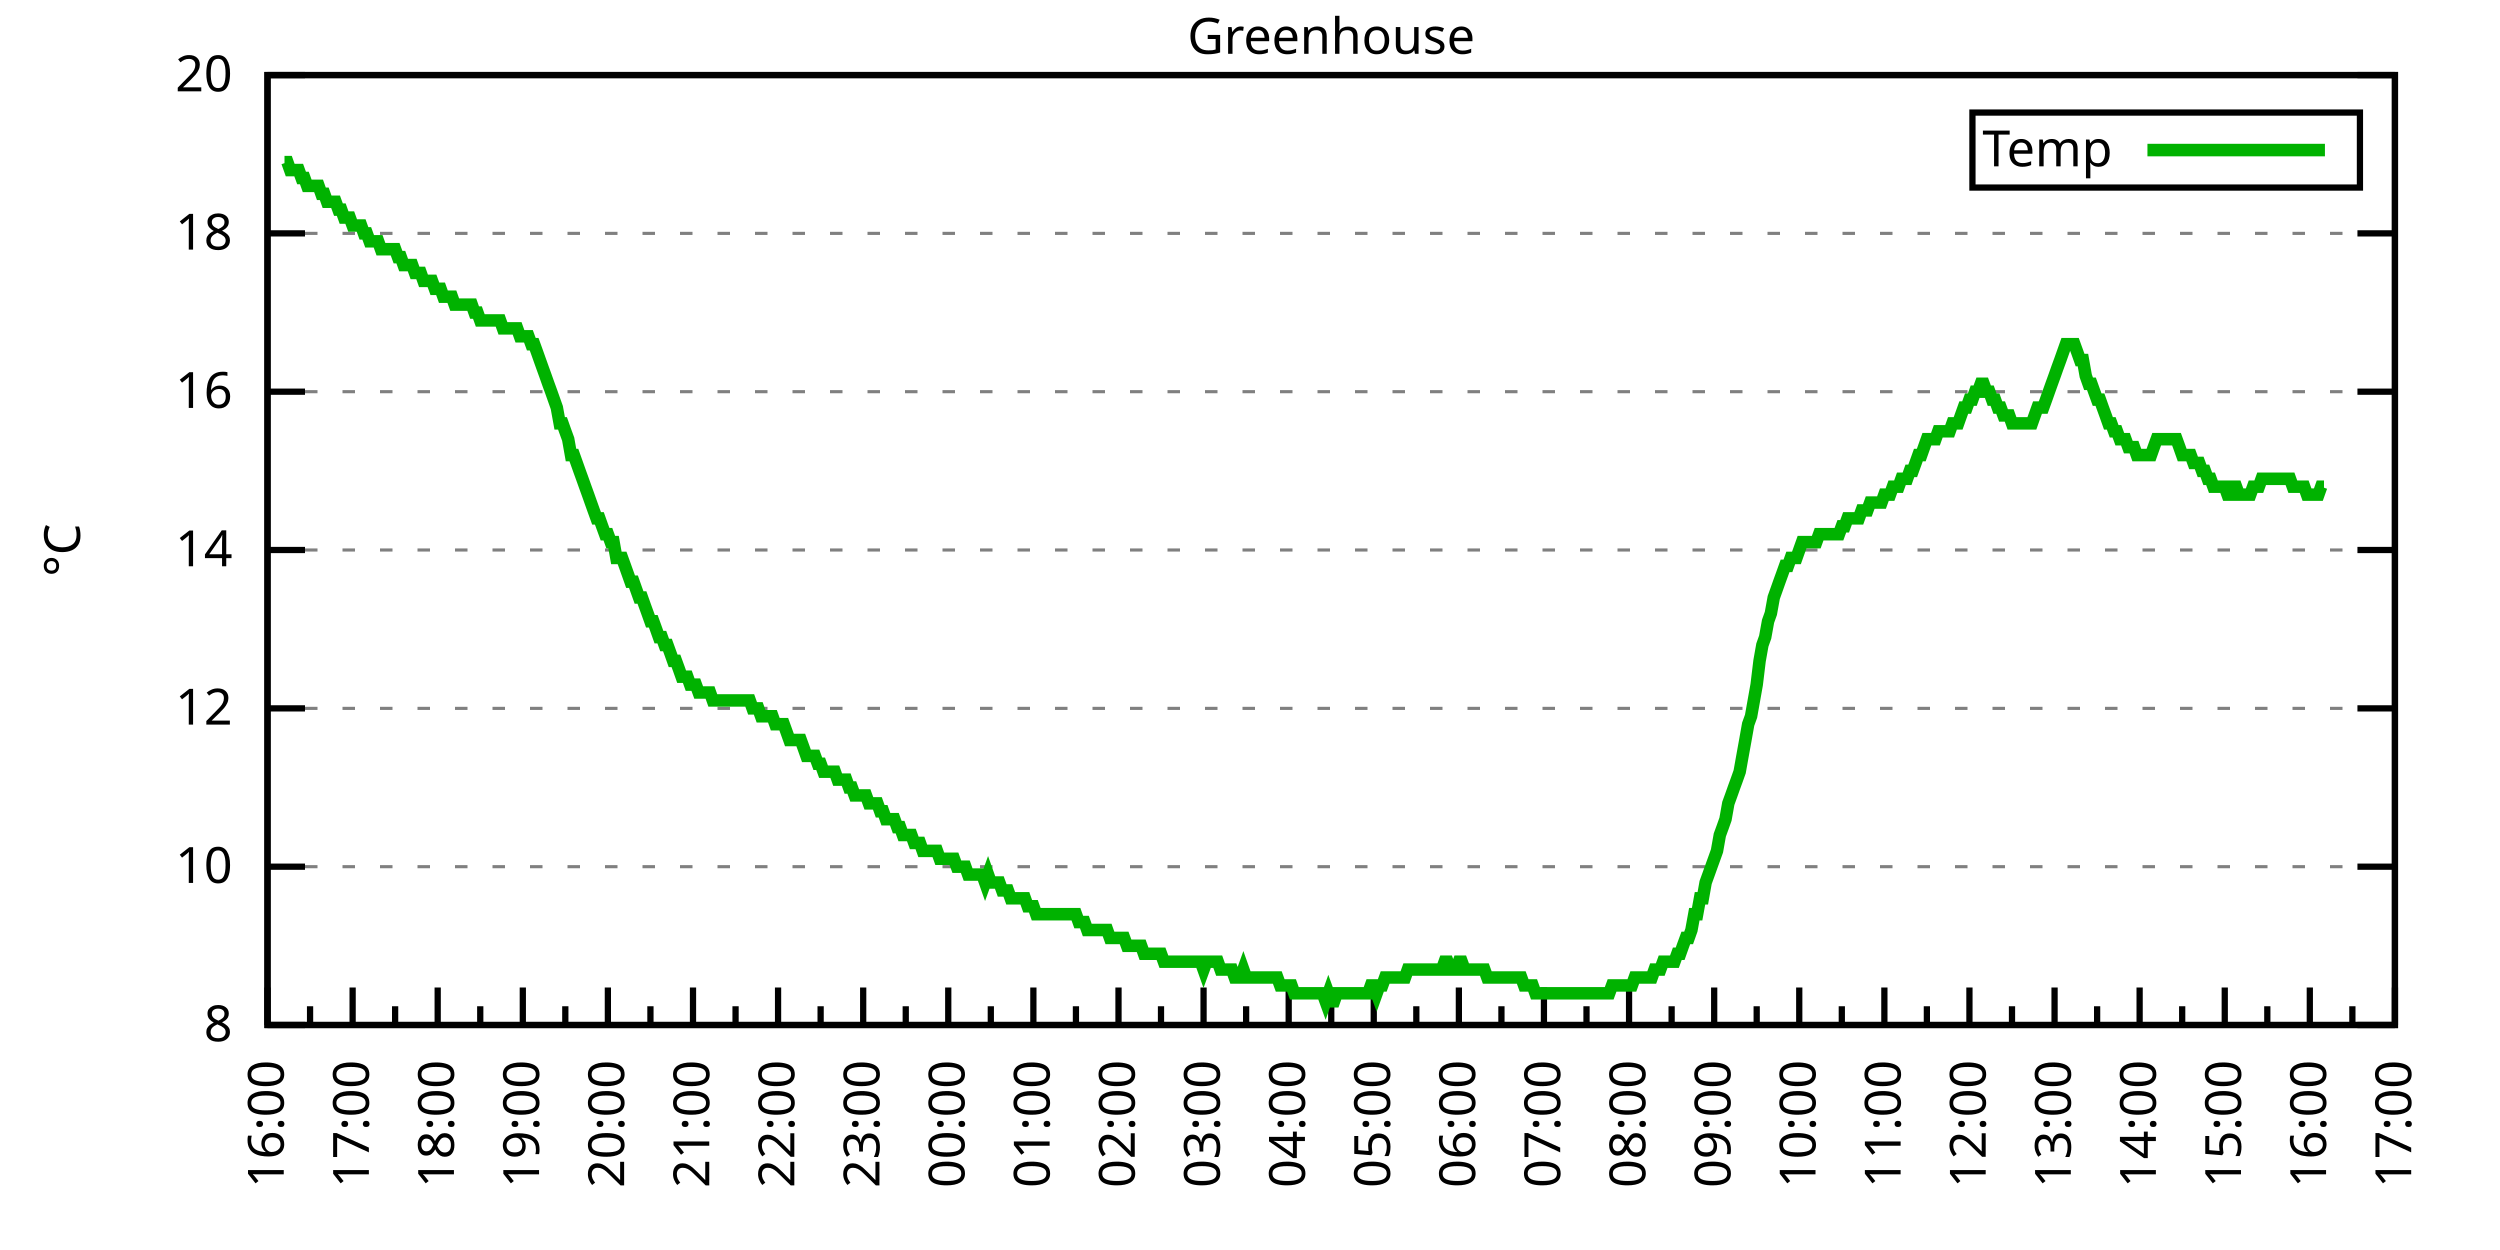
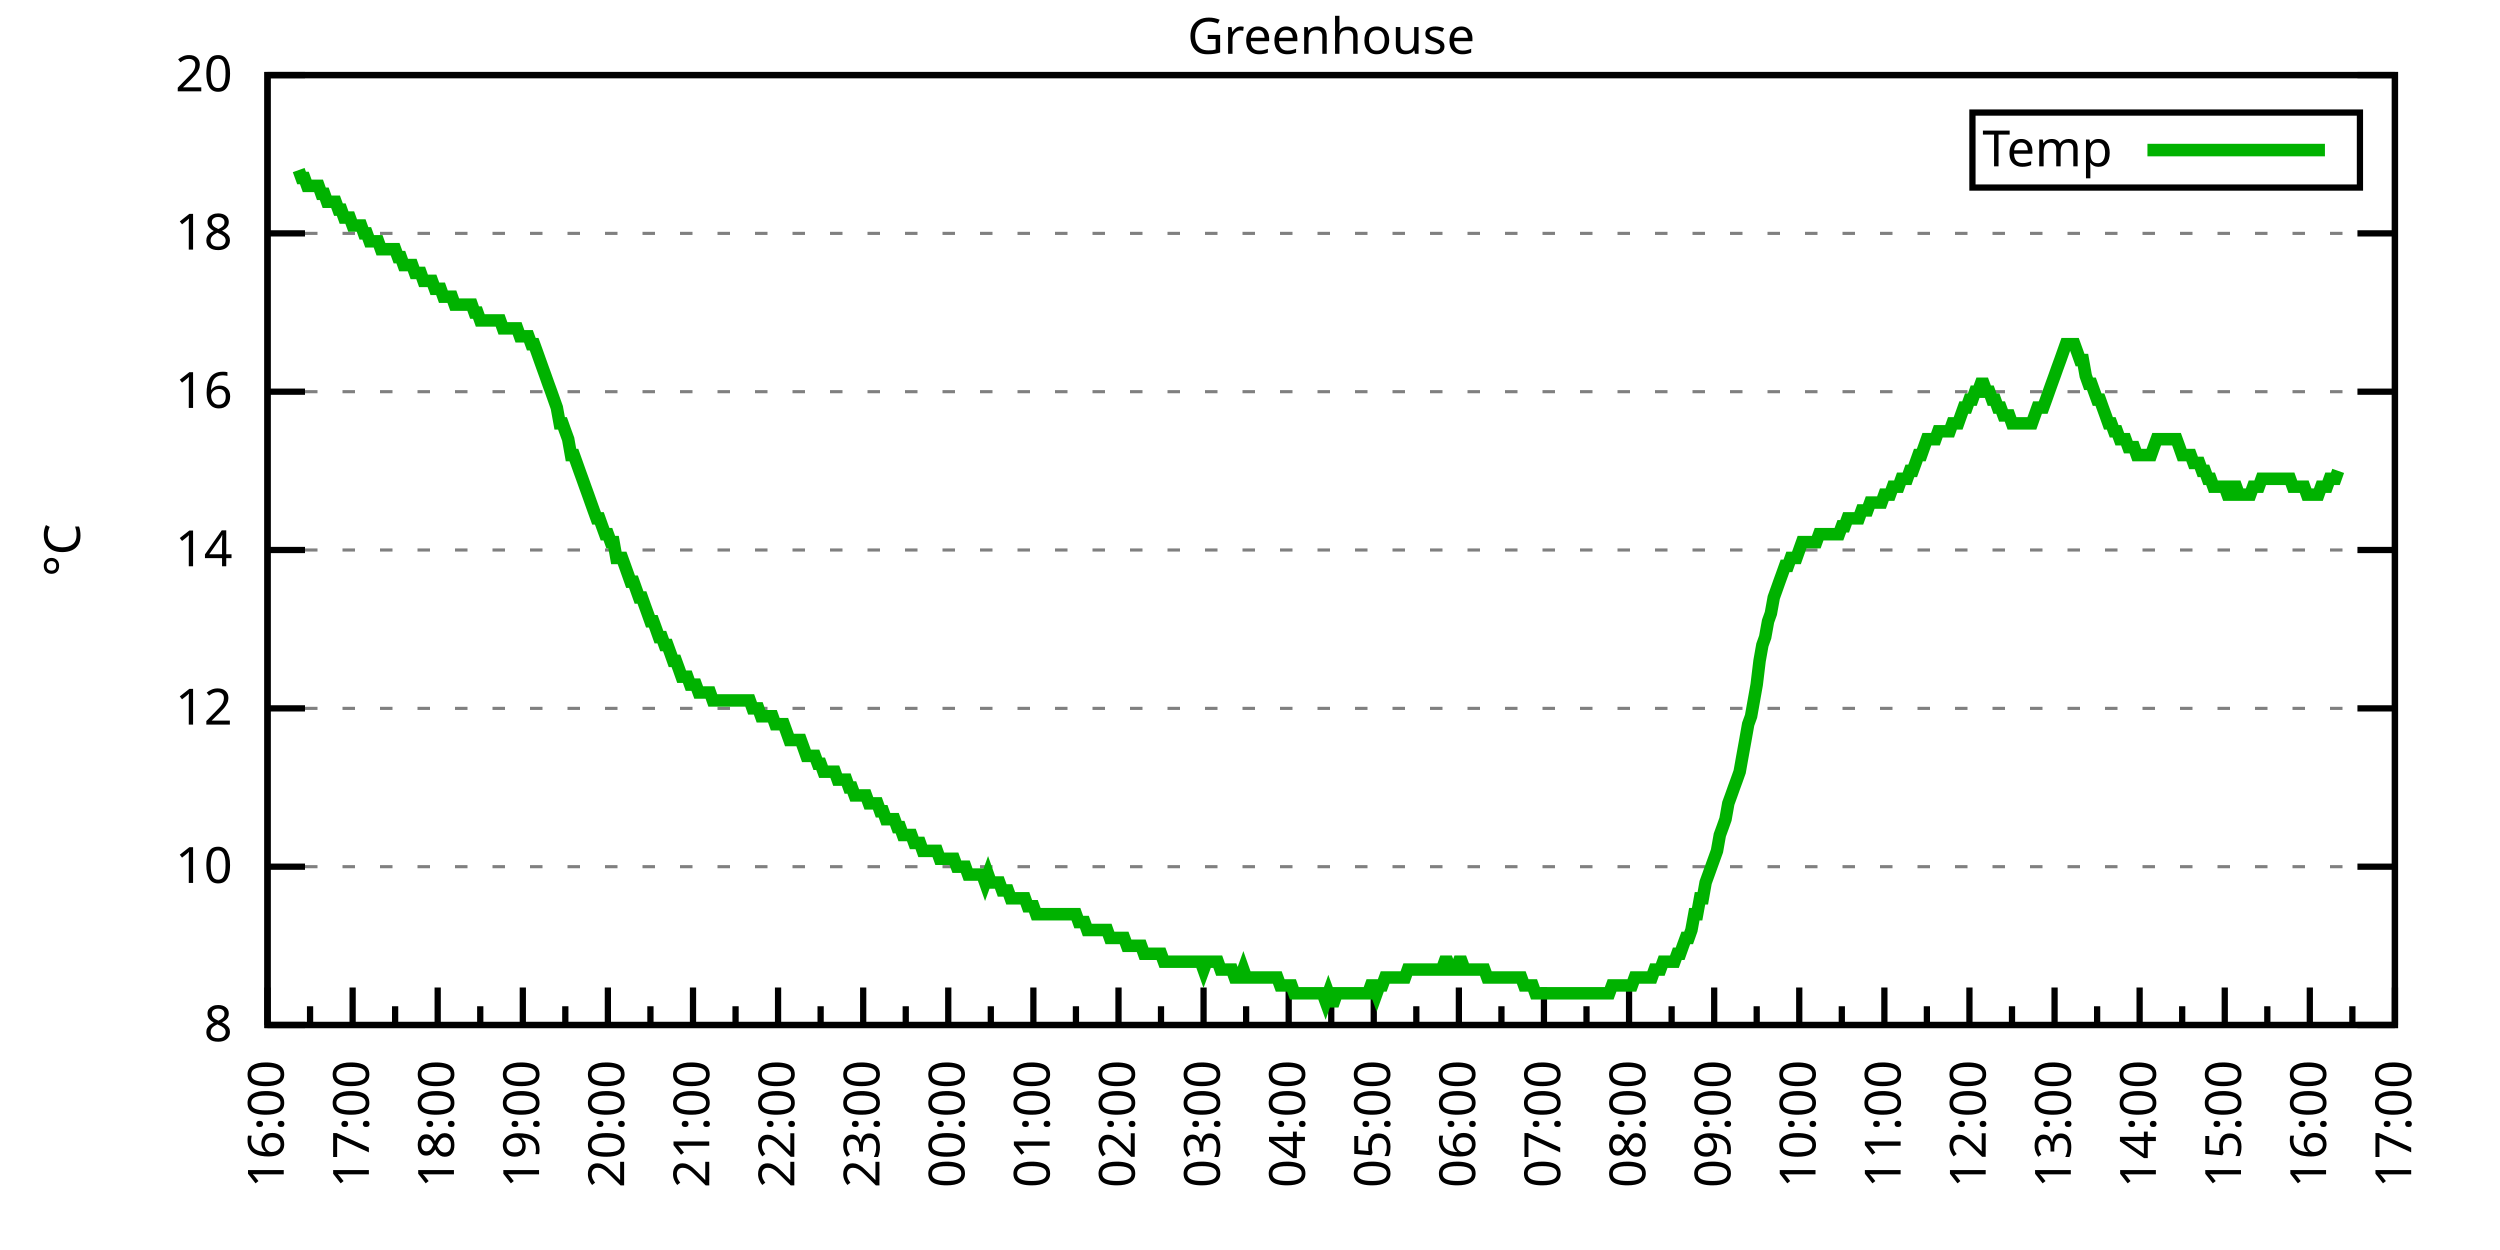
<svg xmlns="http://www.w3.org/2000/svg" xmlns:xlink="http://www.w3.org/1999/xlink" width="400" height="200" viewBox="0 0 400 200">
  <g id="gnuplot_canvas">
    <rect x="0" y="0" width="400" height="200" fill="none" />
    <defs>
      <circle id="gpDot" r="0.5" stroke-width="0.5" stroke="currentColor" />
      <path id="gpPt0" stroke-width="0.333" stroke="currentColor" d="M-1,0 h2 M0,-1 v2" />
      <path id="gpPt1" stroke-width="0.333" stroke="currentColor" d="M-1,-1 L1,1 M1,-1 L-1,1" />
      <path id="gpPt2" stroke-width="0.333" stroke="currentColor" d="M-1,0 L1,0 M0,-1 L0,1 M-1,-1 L1,1 M-1,1 L1,-1" />
      <rect id="gpPt3" stroke-width="0.333" stroke="currentColor" x="-1" y="-1" width="2" height="2" />
      <rect id="gpPt4" stroke-width="0.333" stroke="currentColor" fill="currentColor" x="-1" y="-1" width="2" height="2" />
      <circle id="gpPt5" stroke-width="0.333" stroke="currentColor" cx="0" cy="0" r="1" />
      <use xlink:href="#gpPt5" id="gpPt6" fill="currentColor" stroke="none" />
      <path id="gpPt7" stroke-width="0.333" stroke="currentColor" d="M0,-1.33 L-1.33,0.67 L1.33,0.67 z" />
      <use xlink:href="#gpPt7" id="gpPt8" fill="currentColor" stroke="none" />
      <use xlink:href="#gpPt7" id="gpPt9" stroke="currentColor" transform="rotate(180)" />
      <use xlink:href="#gpPt9" id="gpPt10" fill="currentColor" stroke="none" />
      <use xlink:href="#gpPt3" id="gpPt11" stroke="currentColor" transform="rotate(45)" />
      <use xlink:href="#gpPt11" id="gpPt12" fill="currentColor" stroke="none" />
      <path id="gpPt13" stroke-width="0.333" stroke="currentColor" d="M0,1.330 L1.265,0.411 L0.782,-1.067 L-0.782,-1.076 L-1.265,0.411 z" />
      <use xlink:href="#gpPt13" id="gpPt14" fill="currentColor" stroke="none" />
      <filter id="textbox" filterUnits="objectBoundingBox" x="0" y="0" height="1" width="1">
        <feFlood flood-color="white" flood-opacity="1" result="bgnd" />
        <feComposite in="SourceGraphic" in2="bgnd" operator="atop" />
      </filter>
      <filter id="greybox" filterUnits="objectBoundingBox" x="0" y="0" height="1" width="1">
        <feFlood flood-color="lightgrey" flood-opacity="1" result="grey" />
        <feComposite in="SourceGraphic" in2="grey" operator="atop" />
      </filter>
    </defs>
    <g fill="none" color="white" stroke="currentColor" stroke-width="1.00" stroke-linecap="butt" stroke-linejoin="miter">
</g>
    <g fill="none" color="black" stroke="currentColor" stroke-width="1.00" stroke-linecap="butt" stroke-linejoin="miter">
      <g stroke="none" shape-rendering="crispEdges">
        <polygon fill="rgb(255, 255, 255)" points="42.80,164.00 383.18,164.00 383.18,12.02 42.80,12.02 " />
      </g>
    </g>
    <g fill="none" color="black" stroke="currentColor" stroke-width="1.00" stroke-linecap="butt" stroke-linejoin="miter">
</g>
    <g fill="none" color="black" stroke="black" stroke-width="0.50" stroke-linecap="butt" stroke-linejoin="miter">
</g>
    <g fill="none" color="gray" stroke="currentColor" stroke-width="0.50" stroke-linecap="butt" stroke-linejoin="miter">
      <path stroke="gray" stroke-dasharray="2,4" class="gridline" d="M42.80,164.00 L383.19,164.00  " />
    </g>
    <g fill="none" color="gray" stroke="gray" stroke-width="1.00" stroke-linecap="butt" stroke-linejoin="miter">
</g>
    <g fill="none" color="black" stroke="currentColor" stroke-width="1.00" stroke-linecap="butt" stroke-linejoin="miter">
      <path stroke="black" d="M42.80,164.00 L48.80,164.00 M383.19,164.00 L377.19,164.00  " />
      <g transform="translate(37.20,166.60)" stroke="none" fill="black" font-family="Sans" font-size="8.00" text-anchor="end">
        <text>
          <tspan font-family="Sans"> 8</tspan>
        </text>
      </g>
    </g>
    <g fill="none" color="black" stroke="currentColor" stroke-width="1.00" stroke-linecap="butt" stroke-linejoin="miter">
</g>
    <g fill="none" color="black" stroke="black" stroke-width="0.50" stroke-linecap="butt" stroke-linejoin="miter">
</g>
    <g fill="none" color="gray" stroke="currentColor" stroke-width="0.50" stroke-linecap="butt" stroke-linejoin="miter">
      <path stroke="gray" stroke-dasharray="2,4" class="gridline" d="M42.80,138.67 L383.19,138.67  " />
    </g>
    <g fill="none" color="gray" stroke="gray" stroke-width="1.00" stroke-linecap="butt" stroke-linejoin="miter">
</g>
    <g fill="none" color="black" stroke="currentColor" stroke-width="1.00" stroke-linecap="butt" stroke-linejoin="miter">
      <path stroke="black" d="M42.80,138.67 L48.80,138.67 M383.19,138.67 L377.19,138.67  " />
      <g transform="translate(37.20,141.27)" stroke="none" fill="black" font-family="Sans" font-size="8.00" text-anchor="end">
        <text>
          <tspan font-family="Sans"> 10</tspan>
        </text>
      </g>
    </g>
    <g fill="none" color="black" stroke="currentColor" stroke-width="1.00" stroke-linecap="butt" stroke-linejoin="miter">
</g>
    <g fill="none" color="black" stroke="black" stroke-width="0.50" stroke-linecap="butt" stroke-linejoin="miter">
</g>
    <g fill="none" color="gray" stroke="currentColor" stroke-width="0.50" stroke-linecap="butt" stroke-linejoin="miter">
      <path stroke="gray" stroke-dasharray="2,4" class="gridline" d="M42.80,113.34 L383.19,113.34  " />
    </g>
    <g fill="none" color="gray" stroke="gray" stroke-width="1.00" stroke-linecap="butt" stroke-linejoin="miter">
</g>
    <g fill="none" color="black" stroke="currentColor" stroke-width="1.00" stroke-linecap="butt" stroke-linejoin="miter">
      <path stroke="black" d="M42.80,113.34 L48.80,113.34 M383.19,113.34 L377.19,113.34  " />
      <g transform="translate(37.20,115.94)" stroke="none" fill="black" font-family="Sans" font-size="8.00" text-anchor="end">
        <text>
          <tspan font-family="Sans"> 12</tspan>
        </text>
      </g>
    </g>
    <g fill="none" color="black" stroke="currentColor" stroke-width="1.00" stroke-linecap="butt" stroke-linejoin="miter">
</g>
    <g fill="none" color="black" stroke="black" stroke-width="0.50" stroke-linecap="butt" stroke-linejoin="miter">
</g>
    <g fill="none" color="gray" stroke="currentColor" stroke-width="0.50" stroke-linecap="butt" stroke-linejoin="miter">
      <path stroke="gray" stroke-dasharray="2,4" class="gridline" d="M42.80,88.00 L383.19,88.00  " />
    </g>
    <g fill="none" color="gray" stroke="gray" stroke-width="1.00" stroke-linecap="butt" stroke-linejoin="miter">
</g>
    <g fill="none" color="black" stroke="currentColor" stroke-width="1.00" stroke-linecap="butt" stroke-linejoin="miter">
      <path stroke="black" d="M42.80,88.00 L48.80,88.00 M383.19,88.00 L377.19,88.00  " />
      <g transform="translate(37.20,90.60)" stroke="none" fill="black" font-family="Sans" font-size="8.00" text-anchor="end">
        <text>
          <tspan font-family="Sans"> 14</tspan>
        </text>
      </g>
    </g>
    <g fill="none" color="black" stroke="currentColor" stroke-width="1.00" stroke-linecap="butt" stroke-linejoin="miter">
</g>
    <g fill="none" color="black" stroke="black" stroke-width="0.50" stroke-linecap="butt" stroke-linejoin="miter">
</g>
    <g fill="none" color="gray" stroke="currentColor" stroke-width="0.50" stroke-linecap="butt" stroke-linejoin="miter">
      <path stroke="gray" stroke-dasharray="2,4" class="gridline" d="M42.80,62.67 L383.19,62.67  " />
    </g>
    <g fill="none" color="gray" stroke="gray" stroke-width="1.00" stroke-linecap="butt" stroke-linejoin="miter">
</g>
    <g fill="none" color="black" stroke="currentColor" stroke-width="1.00" stroke-linecap="butt" stroke-linejoin="miter">
      <path stroke="black" d="M42.80,62.67 L48.80,62.67 M383.19,62.67 L377.19,62.67  " />
      <g transform="translate(37.20,65.27)" stroke="none" fill="black" font-family="Sans" font-size="8.00" text-anchor="end">
        <text>
          <tspan font-family="Sans"> 16</tspan>
        </text>
      </g>
    </g>
    <g fill="none" color="black" stroke="currentColor" stroke-width="1.00" stroke-linecap="butt" stroke-linejoin="miter">
</g>
    <g fill="none" color="black" stroke="black" stroke-width="0.50" stroke-linecap="butt" stroke-linejoin="miter">
</g>
    <g fill="none" color="gray" stroke="currentColor" stroke-width="0.50" stroke-linecap="butt" stroke-linejoin="miter">
      <path stroke="gray" stroke-dasharray="2,4" class="gridline" d="M42.80,37.34 L383.19,37.34  " />
    </g>
    <g fill="none" color="gray" stroke="gray" stroke-width="1.00" stroke-linecap="butt" stroke-linejoin="miter">
</g>
    <g fill="none" color="black" stroke="currentColor" stroke-width="1.00" stroke-linecap="butt" stroke-linejoin="miter">
      <path stroke="black" d="M42.80,37.34 L48.80,37.34 M383.19,37.34 L377.19,37.34  " />
      <g transform="translate(37.20,39.94)" stroke="none" fill="black" font-family="Sans" font-size="8.00" text-anchor="end">
        <text>
          <tspan font-family="Sans"> 18</tspan>
        </text>
      </g>
    </g>
    <g fill="none" color="black" stroke="currentColor" stroke-width="1.00" stroke-linecap="butt" stroke-linejoin="miter">
</g>
    <g fill="none" color="black" stroke="black" stroke-width="0.50" stroke-linecap="butt" stroke-linejoin="miter">
</g>
    <g fill="none" color="gray" stroke="currentColor" stroke-width="0.50" stroke-linecap="butt" stroke-linejoin="miter">
      <path stroke="gray" stroke-dasharray="2,4" class="gridline" d="M42.80,12.01 L383.19,12.01  " />
    </g>
    <g fill="none" color="gray" stroke="gray" stroke-width="1.00" stroke-linecap="butt" stroke-linejoin="miter">
</g>
    <g fill="none" color="black" stroke="currentColor" stroke-width="1.00" stroke-linecap="butt" stroke-linejoin="miter">
      <path stroke="black" d="M42.80,12.01 L48.80,12.01 M383.19,12.01 L377.19,12.01  " />
      <g transform="translate(37.20,14.61)" stroke="none" fill="black" font-family="Sans" font-size="8.00" text-anchor="end">
        <text>
          <tspan font-family="Sans"> 20</tspan>
        </text>
      </g>
    </g>
    <g fill="none" color="black" stroke="currentColor" stroke-width="1.00" stroke-linecap="butt" stroke-linejoin="miter">
      <path stroke="black" d="M42.80,164.00 L42.80,158.00  " />
      <g transform="translate(45.40,169.60) rotate(270)" stroke="none" fill="black" font-family="Sans" font-size="8.00" text-anchor="end">
        <text>
          <tspan font-family="Sans">16:00</tspan>
        </text>
      </g>
    </g>
    <g fill="none" color="black" stroke="currentColor" stroke-width="1.00" stroke-linecap="butt" stroke-linejoin="miter">
      <path stroke="black" d="M49.61,164.00 L49.61,161.00 M56.42,164.00 L56.42,158.00  " />
      <g transform="translate(59.02,169.60) rotate(270)" stroke="none" fill="black" font-family="Sans" font-size="8.00" text-anchor="end">
        <text>
          <tspan font-family="Sans">17:00</tspan>
        </text>
      </g>
    </g>
    <g fill="none" color="black" stroke="currentColor" stroke-width="1.00" stroke-linecap="butt" stroke-linejoin="miter">
      <path stroke="black" d="M63.22,164.00 L63.22,161.00 M70.03,164.00 L70.03,158.00  " />
      <g transform="translate(72.63,169.60) rotate(270)" stroke="none" fill="black" font-family="Sans" font-size="8.00" text-anchor="end">
        <text>
          <tspan font-family="Sans">18:00</tspan>
        </text>
      </g>
    </g>
    <g fill="none" color="black" stroke="currentColor" stroke-width="1.00" stroke-linecap="butt" stroke-linejoin="miter">
      <path stroke="black" d="M76.84,164.00 L76.84,161.00 M83.65,164.00 L83.65,158.00  " />
      <g transform="translate(86.25,169.60) rotate(270)" stroke="none" fill="black" font-family="Sans" font-size="8.00" text-anchor="end">
        <text>
          <tspan font-family="Sans">19:00</tspan>
        </text>
      </g>
    </g>
    <g fill="none" color="black" stroke="currentColor" stroke-width="1.00" stroke-linecap="butt" stroke-linejoin="miter">
      <path stroke="black" d="M90.45,164.00 L90.45,161.00 M97.26,164.00 L97.26,158.00  " />
      <g transform="translate(99.86,169.60) rotate(270)" stroke="none" fill="black" font-family="Sans" font-size="8.00" text-anchor="end">
        <text>
          <tspan font-family="Sans">20:00</tspan>
        </text>
      </g>
    </g>
    <g fill="none" color="black" stroke="currentColor" stroke-width="1.00" stroke-linecap="butt" stroke-linejoin="miter">
      <path stroke="black" d="M104.07,164.00 L104.07,161.00 M110.88,164.00 L110.88,158.00  " />
      <g transform="translate(113.48,169.60) rotate(270)" stroke="none" fill="black" font-family="Sans" font-size="8.00" text-anchor="end">
        <text>
          <tspan font-family="Sans">21:00</tspan>
        </text>
      </g>
    </g>
    <g fill="none" color="black" stroke="currentColor" stroke-width="1.00" stroke-linecap="butt" stroke-linejoin="miter">
      <path stroke="black" d="M117.69,164.00 L117.69,161.00 M124.49,164.00 L124.49,158.00  " />
      <g transform="translate(127.09,169.60) rotate(270)" stroke="none" fill="black" font-family="Sans" font-size="8.00" text-anchor="end">
        <text>
          <tspan font-family="Sans">22:00</tspan>
        </text>
      </g>
    </g>
    <g fill="none" color="black" stroke="currentColor" stroke-width="1.00" stroke-linecap="butt" stroke-linejoin="miter">
      <path stroke="black" d="M131.30,164.00 L131.30,161.00 M138.11,164.00 L138.11,158.00  " />
      <g transform="translate(140.71,169.60) rotate(270)" stroke="none" fill="black" font-family="Sans" font-size="8.00" text-anchor="end">
        <text>
          <tspan font-family="Sans">23:00</tspan>
        </text>
      </g>
    </g>
    <g fill="none" color="black" stroke="currentColor" stroke-width="1.00" stroke-linecap="butt" stroke-linejoin="miter">
      <path stroke="black" d="M144.92,164.00 L144.92,161.00 M151.72,164.00 L151.72,158.00  " />
      <g transform="translate(154.32,169.60) rotate(270)" stroke="none" fill="black" font-family="Sans" font-size="8.00" text-anchor="end">
        <text>
          <tspan font-family="Sans">00:00</tspan>
        </text>
      </g>
    </g>
    <g fill="none" color="black" stroke="currentColor" stroke-width="1.00" stroke-linecap="butt" stroke-linejoin="miter">
      <path stroke="black" d="M158.53,164.00 L158.53,161.00 M165.34,164.00 L165.34,158.00  " />
      <g transform="translate(167.94,169.60) rotate(270)" stroke="none" fill="black" font-family="Sans" font-size="8.00" text-anchor="end">
        <text>
          <tspan font-family="Sans">01:00</tspan>
        </text>
      </g>
    </g>
    <g fill="none" color="black" stroke="currentColor" stroke-width="1.00" stroke-linecap="butt" stroke-linejoin="miter">
      <path stroke="black" d="M172.15,164.00 L172.15,161.00 M178.96,164.00 L178.96,158.00  " />
      <g transform="translate(181.56,169.60) rotate(270)" stroke="none" fill="black" font-family="Sans" font-size="8.00" text-anchor="end">
        <text>
          <tspan font-family="Sans">02:00</tspan>
        </text>
      </g>
    </g>
    <g fill="none" color="black" stroke="currentColor" stroke-width="1.00" stroke-linecap="butt" stroke-linejoin="miter">
      <path stroke="black" d="M185.76,164.00 L185.76,161.00 M192.57,164.00 L192.57,158.00  " />
      <g transform="translate(195.17,169.60) rotate(270)" stroke="none" fill="black" font-family="Sans" font-size="8.00" text-anchor="end">
        <text>
          <tspan font-family="Sans">03:00</tspan>
        </text>
      </g>
    </g>
    <g fill="none" color="black" stroke="currentColor" stroke-width="1.00" stroke-linecap="butt" stroke-linejoin="miter">
      <path stroke="black" d="M199.38,164.00 L199.38,161.00 M206.19,164.00 L206.19,158.00  " />
      <g transform="translate(208.79,169.60) rotate(270)" stroke="none" fill="black" font-family="Sans" font-size="8.00" text-anchor="end">
        <text>
          <tspan font-family="Sans">04:00</tspan>
        </text>
      </g>
    </g>
    <g fill="none" color="black" stroke="currentColor" stroke-width="1.00" stroke-linecap="butt" stroke-linejoin="miter">
      <path stroke="black" d="M213.00,164.00 L213.00,161.00 M219.80,164.00 L219.80,158.00  " />
      <g transform="translate(222.40,169.60) rotate(270)" stroke="none" fill="black" font-family="Sans" font-size="8.00" text-anchor="end">
        <text>
          <tspan font-family="Sans">05:00</tspan>
        </text>
      </g>
    </g>
    <g fill="none" color="black" stroke="currentColor" stroke-width="1.00" stroke-linecap="butt" stroke-linejoin="miter">
      <path stroke="black" d="M226.61,164.00 L226.61,161.00 M233.42,164.00 L233.42,158.00  " />
      <g transform="translate(236.02,169.60) rotate(270)" stroke="none" fill="black" font-family="Sans" font-size="8.00" text-anchor="end">
        <text>
          <tspan font-family="Sans">06:00</tspan>
        </text>
      </g>
    </g>
    <g fill="none" color="black" stroke="currentColor" stroke-width="1.00" stroke-linecap="butt" stroke-linejoin="miter">
      <path stroke="black" d="M240.23,164.00 L240.23,161.00 M247.03,164.00 L247.03,158.00  " />
      <g transform="translate(249.63,169.60) rotate(270)" stroke="none" fill="black" font-family="Sans" font-size="8.00" text-anchor="end">
        <text>
          <tspan font-family="Sans">07:00</tspan>
        </text>
      </g>
    </g>
    <g fill="none" color="black" stroke="currentColor" stroke-width="1.00" stroke-linecap="butt" stroke-linejoin="miter">
      <path stroke="black" d="M253.84,164.00 L253.84,161.00 M260.65,164.00 L260.65,158.00  " />
      <g transform="translate(263.25,169.60) rotate(270)" stroke="none" fill="black" font-family="Sans" font-size="8.00" text-anchor="end">
        <text>
          <tspan font-family="Sans">08:00</tspan>
        </text>
      </g>
    </g>
    <g fill="none" color="black" stroke="currentColor" stroke-width="1.00" stroke-linecap="butt" stroke-linejoin="miter">
      <path stroke="black" d="M267.46,164.00 L267.46,161.00 M274.27,164.00 L274.27,158.00  " />
      <g transform="translate(276.87,169.60) rotate(270)" stroke="none" fill="black" font-family="Sans" font-size="8.00" text-anchor="end">
        <text>
          <tspan font-family="Sans">09:00</tspan>
        </text>
      </g>
    </g>
    <g fill="none" color="black" stroke="currentColor" stroke-width="1.00" stroke-linecap="butt" stroke-linejoin="miter">
      <path stroke="black" d="M281.07,164.00 L281.07,161.00 M287.88,164.00 L287.88,158.00  " />
      <g transform="translate(290.48,169.60) rotate(270)" stroke="none" fill="black" font-family="Sans" font-size="8.00" text-anchor="end">
        <text>
          <tspan font-family="Sans">10:00</tspan>
        </text>
      </g>
    </g>
    <g fill="none" color="black" stroke="currentColor" stroke-width="1.00" stroke-linecap="butt" stroke-linejoin="miter">
      <path stroke="black" d="M294.69,164.00 L294.69,161.00 M301.50,164.00 L301.50,158.00  " />
      <g transform="translate(304.10,169.60) rotate(270)" stroke="none" fill="black" font-family="Sans" font-size="8.00" text-anchor="end">
        <text>
          <tspan font-family="Sans">11:00</tspan>
        </text>
      </g>
    </g>
    <g fill="none" color="black" stroke="currentColor" stroke-width="1.00" stroke-linecap="butt" stroke-linejoin="miter">
      <path stroke="black" d="M308.30,164.00 L308.30,161.00 M315.11,164.00 L315.11,158.00  " />
      <g transform="translate(317.71,169.60) rotate(270)" stroke="none" fill="black" font-family="Sans" font-size="8.00" text-anchor="end">
        <text>
          <tspan font-family="Sans">12:00</tspan>
        </text>
      </g>
    </g>
    <g fill="none" color="black" stroke="currentColor" stroke-width="1.00" stroke-linecap="butt" stroke-linejoin="miter">
      <path stroke="black" d="M321.92,164.00 L321.92,161.00 M328.73,164.00 L328.73,158.00  " />
      <g transform="translate(331.33,169.60) rotate(270)" stroke="none" fill="black" font-family="Sans" font-size="8.00" text-anchor="end">
        <text>
          <tspan font-family="Sans">13:00</tspan>
        </text>
      </g>
    </g>
    <g fill="none" color="black" stroke="currentColor" stroke-width="1.00" stroke-linecap="butt" stroke-linejoin="miter">
      <path stroke="black" d="M335.54,164.00 L335.54,161.00 M342.34,164.00 L342.34,158.00  " />
      <g transform="translate(344.94,169.60) rotate(270)" stroke="none" fill="black" font-family="Sans" font-size="8.00" text-anchor="end">
        <text>
          <tspan font-family="Sans">14:00</tspan>
        </text>
      </g>
    </g>
    <g fill="none" color="black" stroke="currentColor" stroke-width="1.00" stroke-linecap="butt" stroke-linejoin="miter">
      <path stroke="black" d="M349.15,164.00 L349.15,161.00 M355.96,164.00 L355.96,158.00  " />
      <g transform="translate(358.56,169.60) rotate(270)" stroke="none" fill="black" font-family="Sans" font-size="8.00" text-anchor="end">
        <text>
          <tspan font-family="Sans">15:00</tspan>
        </text>
      </g>
    </g>
    <g fill="none" color="black" stroke="currentColor" stroke-width="1.00" stroke-linecap="butt" stroke-linejoin="miter">
      <path stroke="black" d="M362.77,164.00 L362.77,161.00 M369.57,164.00 L369.57,158.00  " />
      <g transform="translate(372.17,169.60) rotate(270)" stroke="none" fill="black" font-family="Sans" font-size="8.00" text-anchor="end">
        <text>
          <tspan font-family="Sans">16:00</tspan>
        </text>
      </g>
    </g>
    <g fill="none" color="black" stroke="currentColor" stroke-width="1.00" stroke-linecap="butt" stroke-linejoin="miter">
      <path stroke="black" d="M376.38,164.00 L376.38,161.00 M383.19,164.00 L383.19,158.00  " />
      <g transform="translate(385.79,169.60) rotate(270)" stroke="none" fill="black" font-family="Sans" font-size="8.00" text-anchor="end">
        <text>
          <tspan font-family="Sans">17:00</tspan>
        </text>
      </g>
    </g>
    <g fill="none" color="black" stroke="currentColor" stroke-width="1.00" stroke-linecap="butt" stroke-linejoin="miter">
</g>
    <g fill="none" color="black" stroke="currentColor" stroke-width="1.00" stroke-linecap="butt" stroke-linejoin="miter">
      <path stroke="black" d="M42.80,12.01 L42.80,164.00 L383.19,164.00 L383.19,12.01 L42.80,12.01 Z  " />
    </g>
    <g fill="none" color="black" stroke="currentColor" stroke-width="1.00" stroke-linecap="butt" stroke-linejoin="miter">
      <g transform="translate(12.80,88.01) rotate(270)" stroke="none" fill="black" font-family="Sans" font-size="8.00" text-anchor="middle">
        <text>
          <tspan font-family="Sans">°C</tspan>
        </text>
      </g>
    </g>
    <g fill="none" color="black" stroke="currentColor" stroke-width="1.00" stroke-linecap="butt" stroke-linejoin="miter">
</g>
    <g fill="none" color="black" stroke="currentColor" stroke-width="1.00" stroke-linecap="butt" stroke-linejoin="miter">
      <path stroke="black" d="M315.59,30.01 L315.59,18.01 L377.59,18.01 L377.59,30.01 L315.59,30.01 Z  " />
    </g>
    <g id="Greenhouse_plot_1">
      <g fill="none" color="white" stroke="black" stroke-width="2.00" stroke-linecap="butt" stroke-linejoin="miter">
</g>
      <g fill="none" color="black" stroke="currentColor" stroke-width="2.00" stroke-linecap="butt" stroke-linejoin="miter">
        <g transform="translate(337.99,26.61)" stroke="none" fill="black" font-family="Sans" font-size="8.00" text-anchor="end">
          <text>
            <tspan font-family="Sans">Temp</tspan>
          </text>
        </g>
      </g>
      <g fill="none" color="black" stroke="currentColor" stroke-width="2.00" stroke-linecap="butt" stroke-linejoin="miter">
-         <path stroke="rgb(  0, 178,   0)" d="M343.59,24.01 L371.99,24.01 M45.52,25.94 L45.98,25.94 L46.43,27.21 L46.88,27.21 L47.34,27.21 L47.79,27.21   L48.25,28.48 L48.70,28.48 L49.15,29.74 L49.61,29.74 L50.06,29.74 L50.52,29.74 L50.97,29.74 L51.42,31.01   L51.88,31.01 L52.33,32.28 L52.78,32.28 L53.24,32.28 L53.69,32.28 L54.15,33.54 L54.60,33.54 L55.05,34.81   L55.51,34.81 L55.96,34.81 L56.42,36.08 L56.87,36.08 L57.32,36.08 L57.78,36.08 L58.23,37.34 L58.68,37.34   L59.14,38.61 L59.59,38.61 L60.05,38.61 L60.50,38.61 L60.95,39.87 L61.41,39.87 L61.86,39.87 L62.32,39.87   L62.77,39.87 L63.22,39.87 L63.68,41.14 L64.13,41.14 L64.58,42.41 L65.04,42.41 L65.49,42.41 L65.95,42.41   L66.40,43.67 L66.85,43.67 L67.31,43.67 L67.76,44.94 L68.22,44.94 L68.67,44.94 L69.12,44.94 L69.58,46.21   L70.03,46.21 L70.49,46.21 L70.94,47.47 L71.39,47.47 L71.85,47.47 L72.30,47.47 L72.75,48.74 L73.21,48.74   L73.66,48.74 L74.12,48.74 L74.57,48.74 L75.02,48.74 L75.48,48.74 L75.93,50.01 L76.39,50.01 L76.84,51.27   L77.29,51.27 L77.75,51.27 L78.20,51.27 L78.65,51.27 L79.11,51.27 L79.56,51.27 L80.02,51.27 L80.47,52.54   L80.92,52.54 L81.38,52.54 L81.83,52.54 L82.29,52.54 L82.74,52.54 L83.19,53.81 L83.65,53.81 L84.10,53.81   L84.55,53.81 L85.01,55.07 L85.46,55.07 L85.92,56.34 L86.37,57.61 L86.82,58.87 L87.28,60.14 L87.73,61.41   L88.19,62.67 L88.64,63.94 L89.09,65.21 L89.55,67.74 L90.00,67.74 L90.45,69.01 L90.91,70.27 L91.36,72.81   L91.82,72.81 L92.27,74.07 L92.72,75.34 L93.18,76.61 L93.63,77.87 L94.09,79.14 L94.54,80.41 L94.99,81.67   L95.45,82.94 L95.90,82.94 L96.35,84.21 L96.81,85.47 L97.26,85.47 L97.72,86.74 L98.17,86.74 L98.62,89.27   L99.08,89.27 L99.53,89.27 L99.99,90.54 L100.44,91.80 L100.89,93.07 L101.35,93.07 L101.80,94.34 L102.25,95.60   L102.71,95.60 L103.16,96.87 L103.62,98.14 L104.07,99.40 L104.52,99.40 L104.98,100.67 L105.43,101.94 L105.89,101.94   L106.34,103.20 L106.79,103.20 L107.25,104.47 L107.70,105.74 L108.15,105.74 L108.61,107.00 L109.06,108.27 L109.52,108.27   L109.97,108.27 L110.42,109.54 L110.88,109.54 L111.33,109.54 L111.79,110.80 L112.24,110.80 L112.69,110.80 L113.15,110.80   L113.60,110.80 L114.05,112.07 L114.51,112.07 L114.96,112.07 L115.42,112.07 L115.87,112.07 L116.32,112.07 L116.78,112.07   L117.23,112.07 L117.69,112.07 L118.14,112.07 L118.59,112.07 L119.05,112.07 L119.50,112.07 L119.96,112.07 L120.41,113.34   L120.86,113.34 L121.32,113.34 L121.77,114.60 L122.22,114.60 L122.68,114.60 L123.13,114.60 L123.59,114.60 L124.04,115.87   L124.49,115.87 L124.95,115.87 L125.40,115.87 L125.86,117.14 L126.31,118.40 L126.76,118.40 L127.22,118.40 L127.67,118.40   L128.12,118.40 L128.58,119.67 L129.03,120.94 L129.49,120.94 L129.94,120.94 L130.39,120.94 L130.85,122.20 L131.30,122.20   L131.76,123.47 L132.21,123.47 L132.66,123.47 L133.12,123.47 L133.57,123.47 L134.02,124.74 L134.48,124.74 L134.93,124.74   L135.39,124.74 L135.84,126.00 L136.29,126.00 L136.75,127.27 L137.20,127.27 L137.66,127.27 L138.11,127.27 L138.56,127.27   L139.02,128.54 L139.47,128.54 L139.92,128.54 L140.38,128.54 L140.83,129.80 L141.29,129.80 L141.74,131.07 L142.19,131.07   L142.65,131.07 L143.10,131.07 L143.56,132.34 L144.01,132.34 L144.46,133.60 L144.92,133.60 L145.37,133.60 L145.82,133.60   L146.28,134.87 L146.73,134.87 L147.19,134.87 L147.64,136.14 L148.09,136.14 L148.55,136.14 L149.00,136.14 L149.46,136.14   L149.91,136.14 L150.36,137.40 L150.82,137.40 L151.27,137.40 L151.72,137.40 L152.18,137.40 L152.63,137.40 L153.09,138.67   L153.54,138.67 L153.99,138.67 L154.45,138.67 L154.90,139.93 L155.36,139.93 L155.81,139.93 L156.26,139.93 L156.72,139.93   L157.17,139.93 L157.62,141.20 L158.08,139.93 L158.53,141.20 L158.99,141.20 L159.44,141.20 L159.89,141.20 L160.35,142.47   L160.80,142.47 L161.26,142.47 L161.71,143.73 L162.16,143.73 L162.62,143.73 L163.07,143.73 L163.52,143.73 L163.98,143.73   L164.43,145.00 L164.89,145.00 L165.34,145.00 L165.79,146.27 L166.25,146.27 L166.70,146.27 L167.16,146.27 L167.61,146.27   L168.06,146.27 L168.52,146.27 L168.97,146.27 L169.43,146.27 L169.88,146.27 L170.33,146.27 L170.79,146.27 L171.24,146.27   L171.69,146.27 L172.15,146.27 L172.60,147.53 L173.06,147.53 L173.51,147.53 L173.96,148.80 L174.42,148.80 L174.87,148.80   L175.33,148.80 L175.78,148.80 L176.23,148.80 L176.69,148.80 L177.14,148.80 L177.59,150.07 L178.05,150.07 L178.50,150.07   L178.96,150.07 L179.41,150.07 L179.86,150.07 L180.32,151.33 L180.77,151.33 L181.23,151.33 L181.68,151.33 L182.13,151.33   L182.59,151.33 L183.04,152.60 L183.49,152.60 L183.95,152.60 L184.40,152.60 L184.86,152.60 L185.31,152.60 L185.76,152.60   L186.22,153.87 L186.67,153.87 L187.13,153.87 L187.58,153.87 L188.03,153.87 L188.49,153.87 L188.94,153.87 L189.39,153.87   L189.85,153.87 L190.30,153.87 L190.76,153.87 L191.21,153.87 L191.66,153.87 L192.12,153.87 L192.57,155.13 L193.03,153.87   L193.48,153.87 L193.93,153.87 L194.39,153.87 L194.84,153.87 L195.29,155.13 L195.75,155.13 L196.20,155.13 L196.66,155.13   L197.11,155.13 L197.56,156.40 L198.02,156.40 L198.47,156.40 L198.93,155.13 L199.38,156.40 L199.83,156.40 L200.29,156.40   L200.74,156.40 L201.19,156.40 L201.65,156.40 L202.10,156.40 L202.56,156.40 L203.01,156.40 L203.46,156.40 L203.92,156.40   L204.37,156.40 L204.83,157.67 L205.28,157.67 L205.73,157.67 L206.19,157.67 L206.64,157.67 L207.09,158.93 L207.55,158.93   L208.00,158.93 L208.46,158.93 L208.91,158.93 L209.36,158.93 L209.82,158.93 L210.27,158.93 L210.73,158.93 L211.18,158.93   L211.63,158.93 L212.09,160.20 L212.54,158.93 L213.00,160.20 L213.45,160.20 L213.90,158.93 L214.36,158.93 L214.81,158.93   L215.26,158.93 L215.72,158.93 L216.17,158.93 L216.63,158.93 L217.08,158.93 L217.53,158.93 L217.99,158.93 L218.44,158.93   L218.90,158.93 L219.35,157.67 L219.80,157.67 L220.26,158.93 L220.71,157.67 L221.16,157.67 L221.62,156.40 L222.07,156.40   L222.53,156.40 L222.98,156.40 L223.43,156.40 L223.89,156.40 L224.34,156.40 L224.80,156.40 L225.25,155.13 L225.70,155.13   L226.16,155.13 L226.61,155.13 L227.06,155.13 L227.52,155.13 L227.97,155.13 L228.43,155.13 L228.88,155.13 L229.33,155.13   L229.79,155.13 L230.24,155.13 L230.70,155.13 L231.15,153.87 L231.60,153.87 L232.06,155.13 L232.51,155.13 L232.96,155.13   L233.42,153.87 L233.87,153.87 L234.33,155.13 L234.78,155.13 L235.23,155.13 L235.69,155.13 L236.14,155.13 L236.60,155.13   L237.05,155.13 L237.50,155.13 L237.96,156.40 L238.41,156.40 L238.86,156.40 L239.32,156.40 L239.77,156.40 L240.23,156.40   L240.68,156.40 L241.13,156.40 L241.59,156.40 L242.04,156.40 L242.50,156.40 L242.95,156.40 L243.40,156.40 L243.86,157.67   L244.31,157.67 L244.76,157.67 L245.22,157.67 L245.67,158.93 L246.13,158.93 L246.58,158.93 L247.03,158.93 L247.49,158.93   L247.94,158.93 L248.40,158.93 L248.85,158.93 L249.30,158.93 L249.76,158.93 L250.21,158.93 L250.66,158.93 L251.12,158.93   L251.57,158.93 L252.03,158.93 L252.48,158.93 L252.93,158.93 L253.39,158.93 L253.84,158.93 L254.30,158.93 L254.75,158.93   L255.20,158.93 L255.66,158.93 L256.11,158.93 L256.56,158.93 L257.02,158.93 L257.47,158.93 L257.93,157.67 L258.38,157.67   L258.83,157.67 L259.29,157.67 L259.74,157.67 L260.20,157.67 L260.65,157.67 L261.10,157.67 L261.56,156.40 L262.01,156.40   L262.47,156.40 L262.92,156.40 L263.37,156.40 L263.83,156.40 L264.28,156.40 L264.73,155.13 L265.19,155.13 L265.64,155.13   L266.10,153.87 L266.55,153.87 L267.00,153.87 L267.46,153.87 L267.91,153.87 L268.37,152.60 L268.82,152.60 L269.27,151.33   L269.73,150.07 L270.18,150.07 L270.63,148.80 L271.09,146.27 L271.54,146.27 L272.00,143.73 L272.45,143.73 L272.90,141.20   L273.36,139.93 L273.81,138.67 L274.27,137.40 L274.72,136.14 L275.17,133.60 L275.63,132.34 L276.08,131.07 L276.53,128.54   L276.99,127.27 L277.44,126.00 L277.90,124.74 L278.35,123.47 L278.80,120.94 L279.26,118.40 L279.71,115.87 L280.17,114.60   L280.62,112.07 L281.07,109.54 L281.53,105.74 L281.98,103.20 L282.43,101.94 L282.89,99.40 L283.34,98.14 L283.80,95.60   L284.25,94.34 L284.70,93.07 L285.16,91.80 L285.61,90.54 L286.07,90.54 L286.52,89.27 L286.97,89.27 L287.43,89.27   L287.88,88.00 L288.33,86.74 L288.79,86.74 L289.24,86.74 L289.70,86.74 L290.15,86.74 L290.60,86.74 L291.06,85.47   L291.51,85.47 L291.97,85.47 L292.42,85.47 L292.87,85.47 L293.33,85.47 L293.78,85.47 L294.23,85.47 L294.69,84.21   L295.14,84.21 L295.60,82.94 L296.05,82.94 L296.50,82.94 L296.96,82.94 L297.41,82.94 L297.87,81.67 L298.32,81.67   L298.77,81.67 L299.23,80.41 L299.68,80.41 L300.13,80.41 L300.59,80.41 L301.04,80.41 L301.50,79.14 L301.95,79.14   L302.40,79.14 L302.86,77.87 L303.31,77.87 L303.77,77.87 L304.22,76.61 L304.67,76.61 L305.13,76.61 L305.58,75.34   L306.03,75.34 L306.49,74.07 L306.94,72.81 L307.40,72.81 L307.85,71.54 L308.30,70.27 L308.76,70.27 L309.21,70.27   L309.67,70.27 L310.12,69.01 L310.57,69.01 L311.03,69.01 L311.48,69.01 L311.94,69.01 L312.39,67.74 L312.84,67.74   L313.30,67.74 L313.75,66.47 L314.20,65.21 L314.66,65.21 L315.11,63.94 L315.57,63.94 L316.02,62.67 L316.47,62.67   L316.93,61.41 L317.38,61.41 L317.84,62.67 L318.29,62.67 L318.74,63.94 L319.20,63.94 L319.65,65.21 L320.10,65.21   L320.56,66.47 L321.01,66.47 L321.47,66.47 L321.92,67.74 L322.37,67.74 L322.83,67.74 L323.28,67.74 L323.74,67.74   L324.19,67.74 L324.64,67.74 L325.10,67.74 L325.55,66.47 L326.00,65.21 L326.46,65.21 L326.91,65.21 L327.37,63.94   L327.82,62.67 L328.27,61.41 L328.73,60.14 L329.18,58.87 L329.64,57.61 L330.09,56.34 L330.54,55.07 L331.00,55.07   L331.45,55.07 L331.90,55.07 L332.36,56.34 L332.81,57.61 L333.27,57.61 L333.72,60.14 L334.17,61.41 L334.63,61.41   L335.08,62.67 L335.54,63.94 L335.99,63.94 L336.44,65.21 L336.90,66.47 L337.35,67.74 L337.80,67.74 L338.26,69.01   L338.71,69.01 L339.17,70.27 L339.62,70.27 L340.07,70.27 L340.53,71.54 L340.98,71.54 L341.44,71.54 L341.89,72.81   L342.34,72.81 L342.80,72.81 L343.25,72.81 L343.70,72.81 L344.16,72.81 L344.61,71.54 L345.07,70.27 L345.52,70.27   L345.97,70.27 L346.43,70.27 L346.88,70.27 L347.34,70.27 L347.79,70.27 L348.24,70.27 L348.70,71.54 L349.15,72.81   L349.60,72.81 L350.06,72.81 L350.51,72.81 L350.97,74.07 L351.42,74.07 L351.87,74.07 L352.33,75.34 L352.78,75.34   L353.24,76.61 L353.69,76.61 L354.14,77.87 L354.60,77.87 L355.05,77.87 L355.50,77.87 L355.96,77.87 L356.41,79.14   L356.87,79.14 L357.32,77.87 L357.77,77.87 L358.23,79.14 L358.68,79.14 L359.14,79.14 L359.59,79.14 L360.04,79.14   L360.50,77.87 L360.95,77.87 L361.41,77.87 L361.86,76.61 L362.31,76.61 L362.77,76.61 L363.22,76.61 L363.67,76.61   L364.13,76.61 L364.58,76.61 L365.04,76.61 L365.49,76.61 L365.94,76.61 L366.40,76.61 L366.85,77.87 L367.31,77.87   L367.76,77.87 L368.21,77.87 L368.67,77.87 L369.12,79.14 L369.57,79.14 L370.03,79.14 L370.48,79.14 L370.94,79.14   L371.39,77.87 L371.84,77.87  " />
+         <path stroke="rgb(  0, 178,   0)" d="M343.59,24.01 L371.99,24.01 M47.79,27.21 L48.25,28.48 L48.70,28.48 L49.15,29.74 L49.61,29.74 L50.06,29.74   L50.52,29.74 L50.97,29.74 L51.42,31.01 L51.88,31.01 L52.33,32.28 L52.78,32.28 L53.24,32.28 L53.69,32.28   L54.15,33.54 L54.60,33.54 L55.05,34.81 L55.51,34.81 L55.96,34.81 L56.42,36.08 L56.87,36.08 L57.32,36.08   L57.78,36.08 L58.23,37.34 L58.68,37.34 L59.14,38.61 L59.59,38.61 L60.05,38.61 L60.50,38.61 L60.95,39.87   L61.41,39.87 L61.86,39.87 L62.32,39.87 L62.77,39.87 L63.22,39.87 L63.68,41.14 L64.13,41.14 L64.58,42.41   L65.04,42.41 L65.49,42.41 L65.95,42.41 L66.40,43.67 L66.85,43.67 L67.31,43.67 L67.76,44.94 L68.22,44.94   L68.67,44.94 L69.12,44.94 L69.58,46.21 L70.03,46.21 L70.49,46.21 L70.94,47.47 L71.39,47.47 L71.85,47.47   L72.30,47.47 L72.75,48.74 L73.21,48.74 L73.66,48.74 L74.12,48.74 L74.57,48.74 L75.02,48.74 L75.48,48.74   L75.93,50.01 L76.39,50.01 L76.84,51.27 L77.29,51.27 L77.75,51.27 L78.20,51.27 L78.65,51.27 L79.11,51.27   L79.56,51.27 L80.02,51.27 L80.47,52.54 L80.92,52.54 L81.38,52.54 L81.83,52.54 L82.29,52.54 L82.74,52.54   L83.19,53.81 L83.65,53.81 L84.10,53.81 L84.55,53.81 L85.01,55.07 L85.46,55.07 L85.92,56.34 L86.37,57.61   L86.82,58.87 L87.28,60.14 L87.73,61.41 L88.19,62.67 L88.64,63.94 L89.09,65.21 L89.55,67.74 L90.00,67.74   L90.45,69.01 L90.91,70.27 L91.36,72.81 L91.82,72.81 L92.27,74.07 L92.72,75.34 L93.18,76.61 L93.63,77.87   L94.09,79.14 L94.54,80.41 L94.99,81.67 L95.45,82.94 L95.90,82.94 L96.35,84.21 L96.81,85.47 L97.26,85.47   L97.72,86.74 L98.17,86.74 L98.62,89.27 L99.08,89.27 L99.53,89.27 L99.99,90.54 L100.44,91.80 L100.89,93.07   L101.35,93.07 L101.80,94.34 L102.25,95.60 L102.71,95.60 L103.16,96.87 L103.62,98.14 L104.07,99.40 L104.52,99.40   L104.98,100.67 L105.43,101.94 L105.89,101.94 L106.34,103.20 L106.79,103.20 L107.25,104.47 L107.70,105.74 L108.15,105.74   L108.61,107.00 L109.06,108.27 L109.52,108.27 L109.97,108.27 L110.42,109.54 L110.88,109.54 L111.33,109.54 L111.79,110.80   L112.24,110.80 L112.69,110.80 L113.15,110.80 L113.60,110.80 L114.05,112.07 L114.51,112.07 L114.96,112.07 L115.42,112.07   L115.87,112.07 L116.32,112.07 L116.78,112.07 L117.23,112.07 L117.69,112.07 L118.14,112.07 L118.59,112.07 L119.05,112.07   L119.50,112.07 L119.96,112.07 L120.41,113.34 L120.86,113.34 L121.32,113.34 L121.77,114.60 L122.22,114.60 L122.68,114.60   L123.13,114.60 L123.59,114.60 L124.04,115.87 L124.49,115.87 L124.95,115.87 L125.40,115.87 L125.86,117.14 L126.31,118.40   L126.76,118.40 L127.22,118.40 L127.67,118.40 L128.12,118.40 L128.58,119.67 L129.03,120.94 L129.49,120.94 L129.94,120.94   L130.39,120.94 L130.85,122.20 L131.30,122.20 L131.76,123.47 L132.21,123.47 L132.66,123.47 L133.12,123.47 L133.57,123.47   L134.02,124.74 L134.48,124.74 L134.93,124.74 L135.39,124.74 L135.84,126.00 L136.29,126.00 L136.75,127.27 L137.20,127.27   L137.66,127.27 L138.11,127.27 L138.56,127.27 L139.02,128.54 L139.47,128.54 L139.92,128.54 L140.38,128.54 L140.83,129.80   L141.29,129.80 L141.74,131.07 L142.19,131.07 L142.65,131.07 L143.10,131.07 L143.56,132.34 L144.01,132.34 L144.46,133.60   L144.92,133.60 L145.37,133.60 L145.82,133.60 L146.28,134.87 L146.73,134.87 L147.19,134.87 L147.64,136.14 L148.09,136.14   L148.55,136.14 L149.00,136.14 L149.46,136.14 L149.91,136.14 L150.36,137.40 L150.82,137.40 L151.27,137.40 L151.72,137.40   L152.18,137.40 L152.63,137.40 L153.09,138.67 L153.54,138.67 L153.99,138.67 L154.45,138.67 L154.90,139.93 L155.36,139.93   L155.81,139.93 L156.26,139.93 L156.72,139.93 L157.17,139.93 L157.62,141.20 L158.08,139.93 L158.53,141.20 L158.99,141.20   L159.44,141.20 L159.89,141.20 L160.35,142.47 L160.80,142.47 L161.26,142.47 L161.71,143.73 L162.16,143.73 L162.62,143.73   L163.07,143.73 L163.52,143.73 L163.98,143.73 L164.43,145.00 L164.89,145.00 L165.34,145.00 L165.79,146.27 L166.25,146.27   L166.70,146.27 L167.16,146.27 L167.61,146.27 L168.06,146.27 L168.52,146.27 L168.97,146.27 L169.43,146.27 L169.88,146.27   L170.33,146.27 L170.79,146.27 L171.24,146.27 L171.69,146.27 L172.15,146.27 L172.60,147.53 L173.06,147.53 L173.51,147.53   L173.96,148.80 L174.42,148.80 L174.87,148.80 L175.33,148.80 L175.78,148.80 L176.23,148.80 L176.69,148.80 L177.14,148.80   L177.59,150.07 L178.05,150.07 L178.50,150.07 L178.96,150.07 L179.41,150.07 L179.86,150.07 L180.32,151.33 L180.77,151.33   L181.23,151.33 L181.68,151.33 L182.13,151.33 L182.59,151.33 L183.04,152.60 L183.49,152.60 L183.95,152.60 L184.40,152.60   L184.86,152.60 L185.31,152.60 L185.76,152.60 L186.22,153.87 L186.67,153.87 L187.13,153.87 L187.58,153.87 L188.03,153.87   L188.49,153.87 L188.94,153.87 L189.39,153.87 L189.85,153.87 L190.30,153.87 L190.76,153.87 L191.21,153.87 L191.66,153.87   L192.12,153.87 L192.57,155.13 L193.03,153.87 L193.48,153.87 L193.93,153.87 L194.39,153.87 L194.84,153.87 L195.29,155.13   L195.75,155.13 L196.20,155.13 L196.66,155.13 L197.11,155.13 L197.56,156.40 L198.02,156.40 L198.47,156.40 L198.93,155.13   L199.38,156.40 L199.83,156.40 L200.29,156.40 L200.74,156.40 L201.19,156.40 L201.65,156.40 L202.10,156.40 L202.56,156.40   L203.01,156.40 L203.46,156.40 L203.92,156.40 L204.37,156.40 L204.83,157.67 L205.28,157.67 L205.73,157.67 L206.19,157.67   L206.64,157.67 L207.09,158.93 L207.55,158.93 L208.00,158.93 L208.46,158.93 L208.91,158.93 L209.36,158.93 L209.82,158.93   L210.27,158.93 L210.73,158.93 L211.18,158.93 L211.63,158.93 L212.09,160.20 L212.54,158.93 L213.00,160.20 L213.45,160.20   L213.90,158.93 L214.36,158.93 L214.81,158.93 L215.26,158.93 L215.72,158.93 L216.17,158.93 L216.63,158.93 L217.08,158.93   L217.53,158.93 L217.99,158.93 L218.44,158.93 L218.90,158.93 L219.35,157.67 L219.80,157.67 L220.26,158.93 L220.71,157.67   L221.16,157.67 L221.62,156.40 L222.07,156.40 L222.53,156.40 L222.98,156.40 L223.43,156.40 L223.89,156.40 L224.34,156.40   L224.80,156.40 L225.25,155.13 L225.70,155.13 L226.16,155.13 L226.61,155.13 L227.06,155.13 L227.52,155.13 L227.97,155.13   L228.43,155.13 L228.88,155.13 L229.33,155.13 L229.79,155.13 L230.24,155.13 L230.70,155.13 L231.15,153.87 L231.60,153.87   L232.06,155.13 L232.51,155.13 L232.96,155.13 L233.42,153.87 L233.87,153.87 L234.33,155.13 L234.78,155.13 L235.23,155.13   L235.69,155.13 L236.14,155.13 L236.60,155.13 L237.05,155.13 L237.50,155.13 L237.96,156.40 L238.41,156.40 L238.86,156.40   L239.32,156.40 L239.77,156.40 L240.23,156.40 L240.68,156.40 L241.13,156.40 L241.59,156.40 L242.04,156.40 L242.50,156.40   L242.95,156.40 L243.40,156.40 L243.86,157.67 L244.31,157.67 L244.76,157.67 L245.22,157.67 L245.67,158.93 L246.13,158.93   L246.58,158.93 L247.03,158.93 L247.49,158.93 L247.94,158.93 L248.40,158.93 L248.85,158.93 L249.30,158.93 L249.76,158.93   L250.21,158.93 L250.66,158.93 L251.12,158.93 L251.57,158.93 L252.03,158.93 L252.48,158.93 L252.93,158.93 L253.39,158.93   L253.84,158.93 L254.30,158.93 L254.75,158.93 L255.20,158.93 L255.66,158.93 L256.11,158.93 L256.56,158.93 L257.02,158.93   L257.47,158.93 L257.93,157.67 L258.38,157.67 L258.83,157.67 L259.29,157.67 L259.74,157.67 L260.20,157.67 L260.65,157.67   L261.10,157.67 L261.56,156.40 L262.01,156.40 L262.47,156.40 L262.92,156.40 L263.37,156.40 L263.83,156.40 L264.28,156.40   L264.73,155.13 L265.19,155.13 L265.64,155.13 L266.10,153.87 L266.55,153.87 L267.00,153.87 L267.46,153.87 L267.91,153.87   L268.37,152.60 L268.82,152.60 L269.27,151.33 L269.73,150.07 L270.18,150.07 L270.63,148.80 L271.09,146.27 L271.54,146.27   L272.00,143.73 L272.45,143.73 L272.90,141.20 L273.36,139.93 L273.81,138.67 L274.27,137.40 L274.72,136.14 L275.17,133.60   L275.63,132.34 L276.08,131.07 L276.53,128.54 L276.99,127.27 L277.44,126.00 L277.90,124.74 L278.35,123.47 L278.80,120.94   L279.26,118.40 L279.71,115.87 L280.17,114.60 L280.62,112.07 L281.07,109.54 L281.53,105.74 L281.98,103.20 L282.43,101.94   L282.89,99.40 L283.34,98.14 L283.80,95.60 L284.25,94.34 L284.70,93.07 L285.16,91.80 L285.61,90.54 L286.07,90.54   L286.52,89.27 L286.97,89.27 L287.43,89.27 L287.88,88.00 L288.33,86.74 L288.79,86.74 L289.24,86.74 L289.70,86.74   L290.15,86.74 L290.60,86.74 L291.06,85.47 L291.51,85.47 L291.97,85.47 L292.42,85.47 L292.87,85.47 L293.33,85.47   L293.78,85.47 L294.23,85.47 L294.69,84.21 L295.14,84.21 L295.60,82.94 L296.05,82.94 L296.50,82.94 L296.96,82.94   L297.41,82.94 L297.87,81.67 L298.32,81.67 L298.77,81.67 L299.23,80.41 L299.68,80.41 L300.13,80.41 L300.59,80.41   L301.04,80.41 L301.50,79.14 L301.95,79.14 L302.40,79.14 L302.86,77.87 L303.31,77.87 L303.77,77.87 L304.22,76.61   L304.67,76.61 L305.13,76.61 L305.58,75.34 L306.03,75.34 L306.49,74.07 L306.94,72.81 L307.40,72.81 L307.85,71.54   L308.30,70.27 L308.76,70.27 L309.21,70.27 L309.67,70.27 L310.12,69.01 L310.57,69.01 L311.03,69.01 L311.48,69.01   L311.94,69.01 L312.39,67.74 L312.84,67.74 L313.30,67.74 L313.75,66.47 L314.20,65.21 L314.66,65.21 L315.11,63.94   L315.57,63.94 L316.02,62.67 L316.47,62.67 L316.93,61.41 L317.38,61.41 L317.84,62.67 L318.29,62.67 L318.74,63.94   L319.20,63.94 L319.65,65.21 L320.10,65.21 L320.56,66.47 L321.01,66.47 L321.47,66.47 L321.92,67.74 L322.37,67.74   L322.83,67.74 L323.28,67.74 L323.74,67.74 L324.19,67.74 L324.64,67.74 L325.10,67.74 L325.55,66.47 L326.00,65.21   L326.46,65.21 L326.91,65.21 L327.37,63.94 L327.82,62.67 L328.27,61.41 L328.73,60.14 L329.18,58.87 L329.64,57.61   L330.09,56.34 L330.54,55.07 L331.00,55.07 L331.45,55.07 L331.90,55.07 L332.36,56.34 L332.81,57.61 L333.27,57.61   L333.72,60.14 L334.17,61.41 L334.63,61.41 L335.08,62.67 L335.54,63.94 L335.99,63.94 L336.44,65.21 L336.90,66.47   L337.35,67.74 L337.80,67.74 L338.26,69.01 L338.71,69.01 L339.17,70.27 L339.62,70.27 L340.07,70.27 L340.53,71.54   L340.98,71.54 L341.44,71.54 L341.89,72.81 L342.34,72.81 L342.80,72.81 L343.25,72.81 L343.70,72.81 L344.16,72.81   L344.61,71.54 L345.07,70.27 L345.52,70.27 L345.97,70.27 L346.43,70.27 L346.88,70.27 L347.34,70.27 L347.79,70.27   L348.24,70.27 L348.70,71.54 L349.15,72.81 L349.60,72.81 L350.06,72.81 L350.51,72.81 L350.97,74.07 L351.42,74.07   L351.87,74.07 L352.33,75.34 L352.78,75.34 L353.24,76.61 L353.69,76.61 L354.14,77.87 L354.60,77.87 L355.05,77.87   L355.50,77.87 L355.96,77.87 L356.41,79.14 L356.87,79.14 L357.32,77.87 L357.77,77.87 L358.23,79.14 L358.68,79.14   L359.14,79.14 L359.59,79.14 L360.04,79.14 L360.50,77.87 L360.95,77.87 L361.41,77.87 L361.86,76.61 L362.31,76.61   L362.77,76.61 L363.22,76.61 L363.67,76.61 L364.13,76.61 L364.58,76.61 L365.04,76.61 L365.49,76.61 L365.94,76.61   L366.40,76.61 L366.85,77.87 L367.31,77.87 L367.76,77.87 L368.21,77.87 L368.67,77.87 L369.12,79.14 L369.57,79.14   L370.03,79.14 L370.48,79.14 L370.94,79.14 L371.39,77.87 L371.84,77.87 L372.30,77.87 L372.75,76.61 L373.21,76.61   L373.66,76.61 L374.11,75.34  " />
      </g>
    </g>
    <g fill="none" color="black" stroke="currentColor" stroke-width="2.00" stroke-linecap="butt" stroke-linejoin="miter">
</g>
    <g fill="none" color="black" stroke="black" stroke-width="1.00" stroke-linecap="butt" stroke-linejoin="miter">
</g>
    <g fill="none" color="black" stroke="currentColor" stroke-width="1.00" stroke-linecap="butt" stroke-linejoin="miter">
      <path stroke="black" d="M42.80,12.01 L42.80,164.00 L383.19,164.00 L383.19,12.01 L42.80,12.01 Z  " />
    </g>
    <g fill="none" color="black" stroke="currentColor" stroke-width="1.00" stroke-linecap="butt" stroke-linejoin="miter">
      <g transform="translate(212.99,8.61)" stroke="none" fill="black" font-family="Sans" font-size="8.00" text-anchor="middle">
        <text>
          <tspan font-family="Sans">Greenhouse</tspan>
        </text>
      </g>
    </g>
    <g fill="none" color="black" stroke="currentColor" stroke-width="1.00" stroke-linecap="butt" stroke-linejoin="miter">
</g>
  </g>
</svg>
